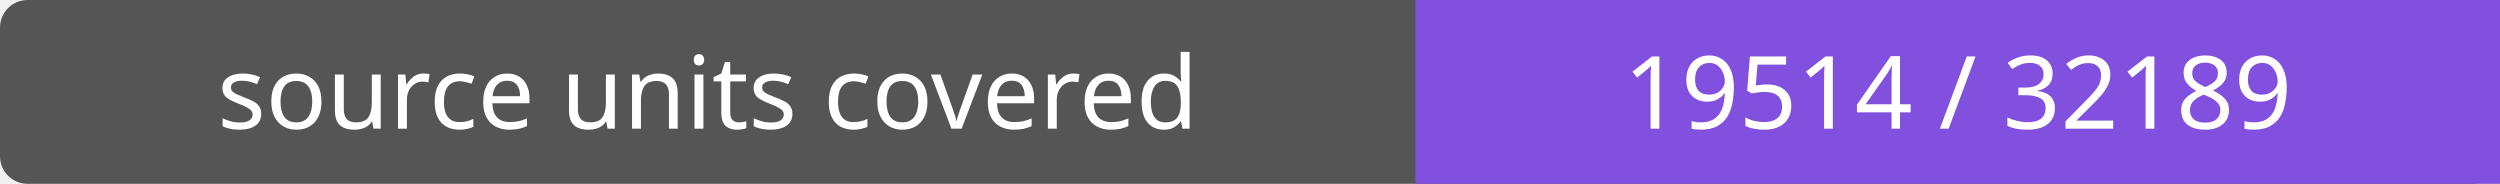
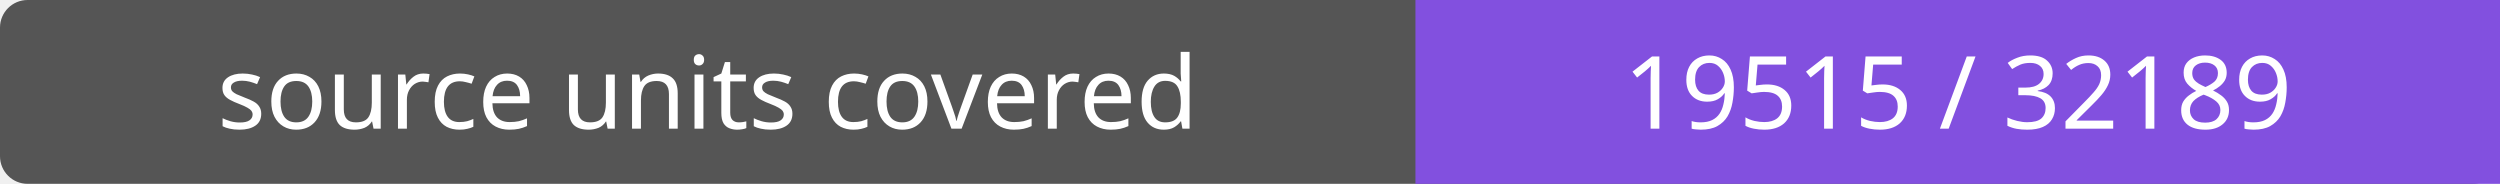
- <svg xmlns="http://www.w3.org/2000/svg" width="272" height="20" role="img" aria-label="source units covered: 19514 / 32189">
+ <svg xmlns="http://www.w3.org/2000/svg" width="272" height="20" role="img" aria-label="source units covered: 19515 / 32189">
  <rect width="272" height="20" rx="3" fill="#555" />
  <path fill="#8250df" d="M154 0h118v20H154z" />
  <g fill="#fff" text-anchor="middle" font-family="Verdana,sans-serif" font-size="11">
    <text x="77.0" y="14">source units covered</text>
-     <text x="213.0" y="14">19514 / 32189</text>
+     <text x="213.0" y="14">19515 / 32189</text>
  </g>
</svg>
